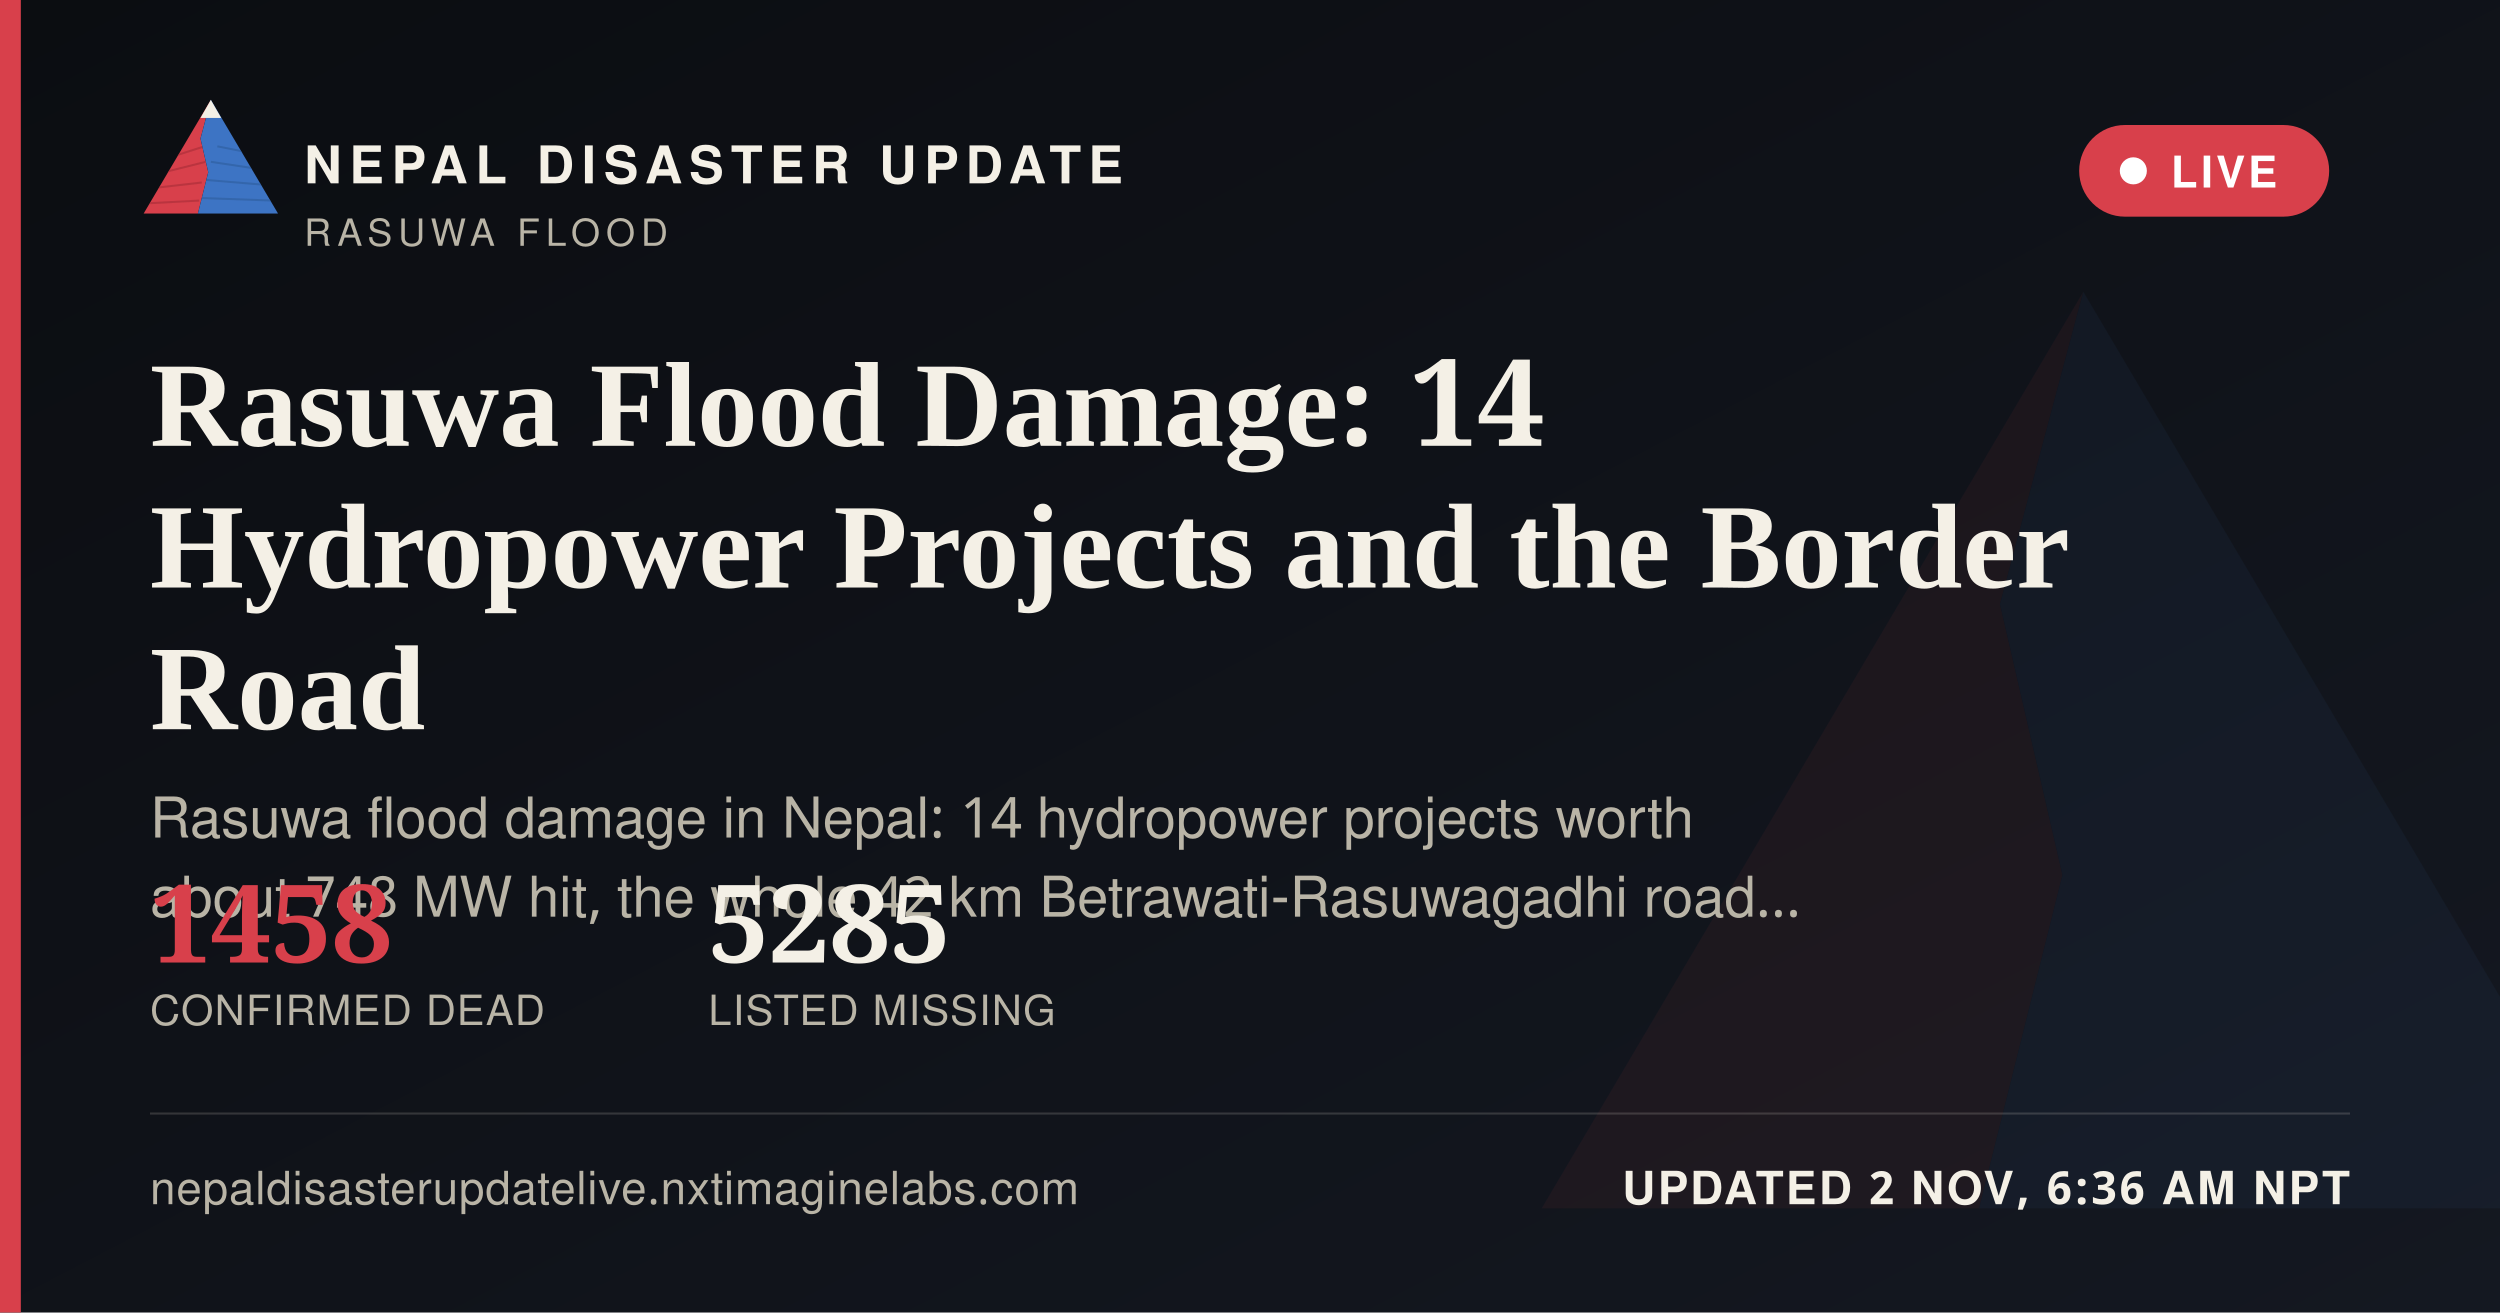
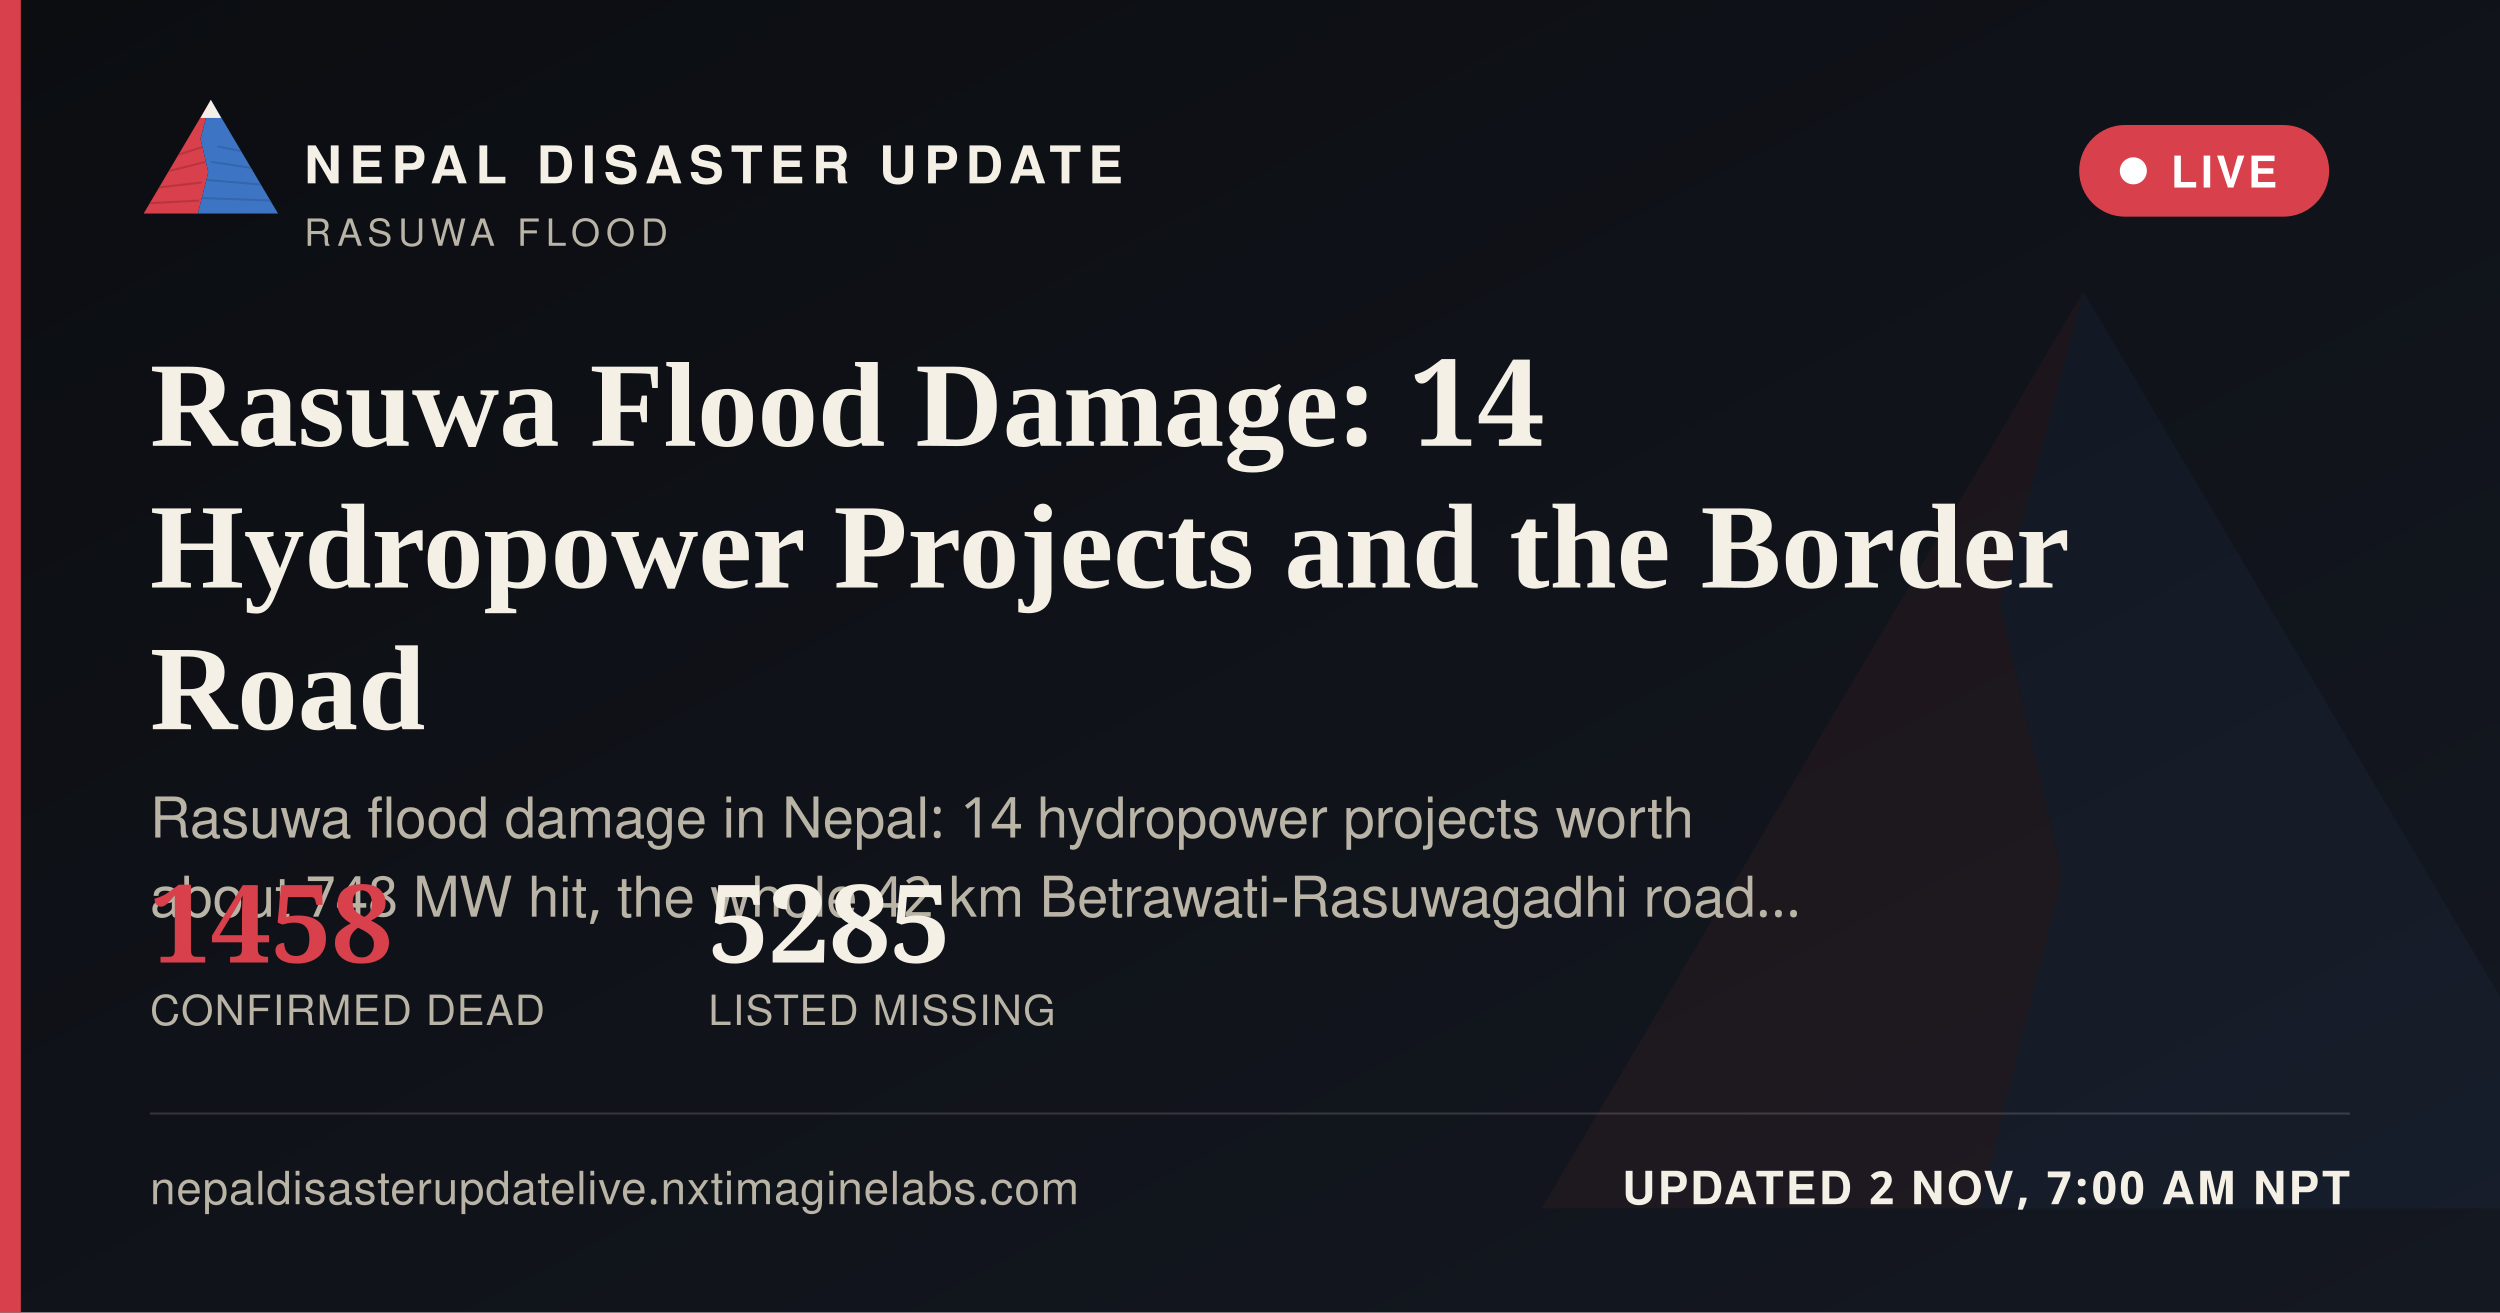
<svg xmlns="http://www.w3.org/2000/svg" width="1200" height="630" viewBox="0 0 1200 630">
  <defs>
    <linearGradient id="ogbg" x1="0" y1="0" x2="1" y2="1">
      <stop offset="0" stop-color="#0B0D11" />
      <stop offset="1" stop-color="#141821" />
    </linearGradient>
  </defs>
  <rect width="1200" height="630" fill="url(#ogbg)" />
  <g transform="translate(700,60) scale(5)" opacity="0.06">
    <polygon points="60,16 52,46 58,72 50,104 8,104" fill="#D8404B" />
    <polygon points="60,16 112,104 50,104 58,72 52,46" fill="#3D74C4" />
  </g>
  <rect x="0" y="0" width="10" height="630" fill="#D8404B" />
  <g transform="translate(64,38) scale(0.62)">
    <g>
      <defs>
        <clipPath id="ogLc">
          <polygon points="60,16 52,46 58,72 50,104 8,104" />
        </clipPath>
        <clipPath id="ogRc">
          <polygon points="60,16 112,104 50,104 58,72 52,46" />
        </clipPath>
      </defs>
      <polygon points="60,16 52,46 58,72 50,104 8,104" fill="#D8404B" />
      <g clip-path="url(#ogLc)" stroke="#A32A34" stroke-width="1.6" fill="none" opacity="0.55">
        <path d="M30,60 L55,52" />
        <path d="M24,72 L56,64" />
        <path d="M18,84 L53,80" />
        <path d="M13,96 L51,94" />
      </g>
      <polygon points="60,16 112,104 50,104 58,72 52,46" fill="#3D74C4" />
      <g clip-path="url(#ogRc)" stroke="#2A5793" stroke-width="1.6" fill="none" opacity="0.5">
        <path d="M65,52 L95,58" />
        <path d="M60,64 L100,70" />
        <path d="M56,78 L104,82" />
        <path d="M52,92 L108,94" />
      </g>
      <polygon points="60,16 52,30 68,30" fill="#F4F0E6" />
    </g>
  </g>
  <text x="146" y="88" font-family="'Public Sans', 'Noto Sans Devanagari', 'Helvetica Neue', Helvetica, Arial, sans-serif" font-size="25" font-weight="800" letter-spacing="3.6" fill="#F4F0E6">NEPAL DISASTER UPDATE</text>
  <text x="146" y="118" font-family="'Public Sans', 'Noto Sans Devanagari', 'Helvetica Neue', Helvetica, Arial, sans-serif" font-size="18" letter-spacing="2.8" fill="#B9B4A6">RASUWA FLOOD</text>
  <g>
    <rect x="998" y="60" width="120" height="44" rx="22" fill="#D8404B" stroke="none" />
    <circle cx="1024" cy="82" r="6.5" fill="#FFFFFF" />
    <text x="1042" y="90" font-family="'Public Sans', 'Noto Sans Devanagari', 'Helvetica Neue', Helvetica, Arial, sans-serif" font-size="21" font-weight="700" letter-spacing="1.6" fill="#FFFFFF">LIVE</text>
  </g>
  <text x="72" y="214" font-family="Newsreader, 'Noto Serif Devanagari', Georgia, 'Times New Roman', serif" font-size="58" font-weight="600" fill="#F4F0E6">Rasuwa Flood Damage: 14</text>
  <text x="72" y="282" font-family="Newsreader, 'Noto Serif Devanagari', Georgia, 'Times New Roman', serif" font-size="58" font-weight="600" fill="#F4F0E6">Hydropower Projects and the Border</text>
  <text x="72" y="350" font-family="Newsreader, 'Noto Serif Devanagari', Georgia, 'Times New Roman', serif" font-size="58" font-weight="600" fill="#F4F0E6">Road</text>
  <text x="72" y="402" font-family="'Public Sans', 'Noto Sans Devanagari', 'Helvetica Neue', Helvetica, Arial, sans-serif" font-size="27" fill="#B9B4A6">Rasuwa flood damage in Nepal: 14 hydropower projects worth</text>
  <text x="72" y="440" font-family="'Public Sans', 'Noto Sans Devanagari', 'Helvetica Neue', Helvetica, Arial, sans-serif" font-size="27" fill="#B9B4A6">about 748 MW hit, the whole 42 km Betrawati-Rasuwagadhi road…</text>
  <g transform="translate(72,462)">
    <text x="0" y="0" font-family="Newsreader, 'Noto Serif Devanagari', Georgia, 'Times New Roman', serif" font-size="52" font-weight="600" fill="#D8404B">1458</text>
    <text x="0" y="30" font-family="'Public Sans', 'Noto Sans Devanagari', 'Helvetica Neue', Helvetica, Arial, sans-serif" font-size="20" letter-spacing="0.6" fill="#B9B4A6">CONFIRMED DEAD</text>
    <text x="268" y="0" font-family="Newsreader, 'Noto Serif Devanagari', Georgia, 'Times New Roman', serif" font-size="52" font-weight="600" fill="#F4F0E6">5285</text>
    <text x="268" y="30" font-family="'Public Sans', 'Noto Sans Devanagari', 'Helvetica Neue', Helvetica, Arial, sans-serif" font-size="20" letter-spacing="0.6" fill="#B9B4A6">LISTED MISSING</text>
  </g>
  <rect x="72" y="534" width="1056" height="1" fill="rgba(244,240,230,0.16)" />
  <text x="72" y="578" font-family="'Public Sans', 'Noto Sans Devanagari', 'Helvetica Neue', Helvetica, Arial, sans-serif" font-size="22" fill="#B9B4A6" letter-spacing="0.4">nepaldisasterupdatelive.nxtimaginelabs.com</text>
-   <text x="1128" y="578" text-anchor="end" font-family="'Public Sans', 'Noto Sans Devanagari', 'Helvetica Neue', Helvetica, Arial, sans-serif" font-size="22" font-weight="700" letter-spacing="1.2" fill="#F4F0E6">UPDATED 2 NOV, 6:36 AM NPT</text>
+   <text x="1128" y="578" text-anchor="end" font-family="'Public Sans', 'Noto Sans Devanagari', 'Helvetica Neue', Helvetica, Arial, sans-serif" font-size="22" font-weight="700" letter-spacing="1.2" fill="#F4F0E6">UPDATED 2 NOV, 7:00 AM NPT</text>
</svg>
